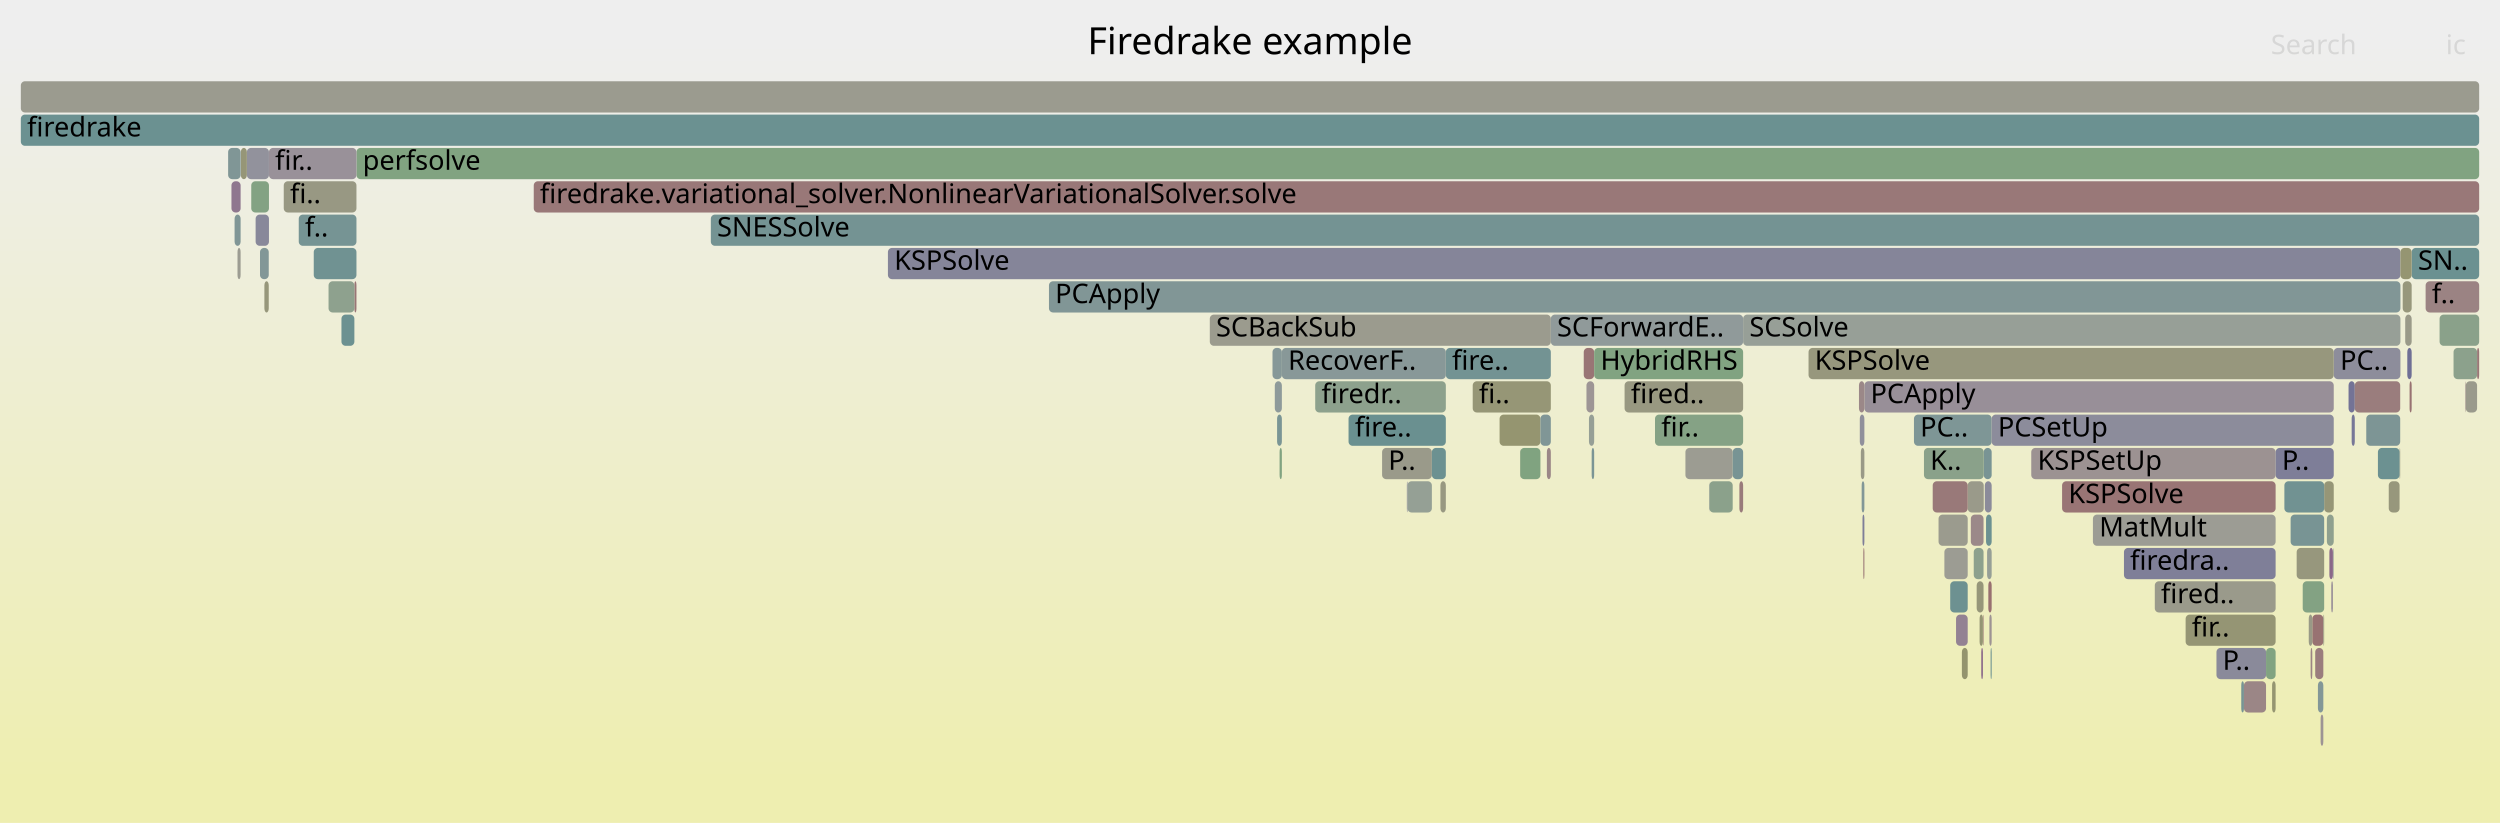
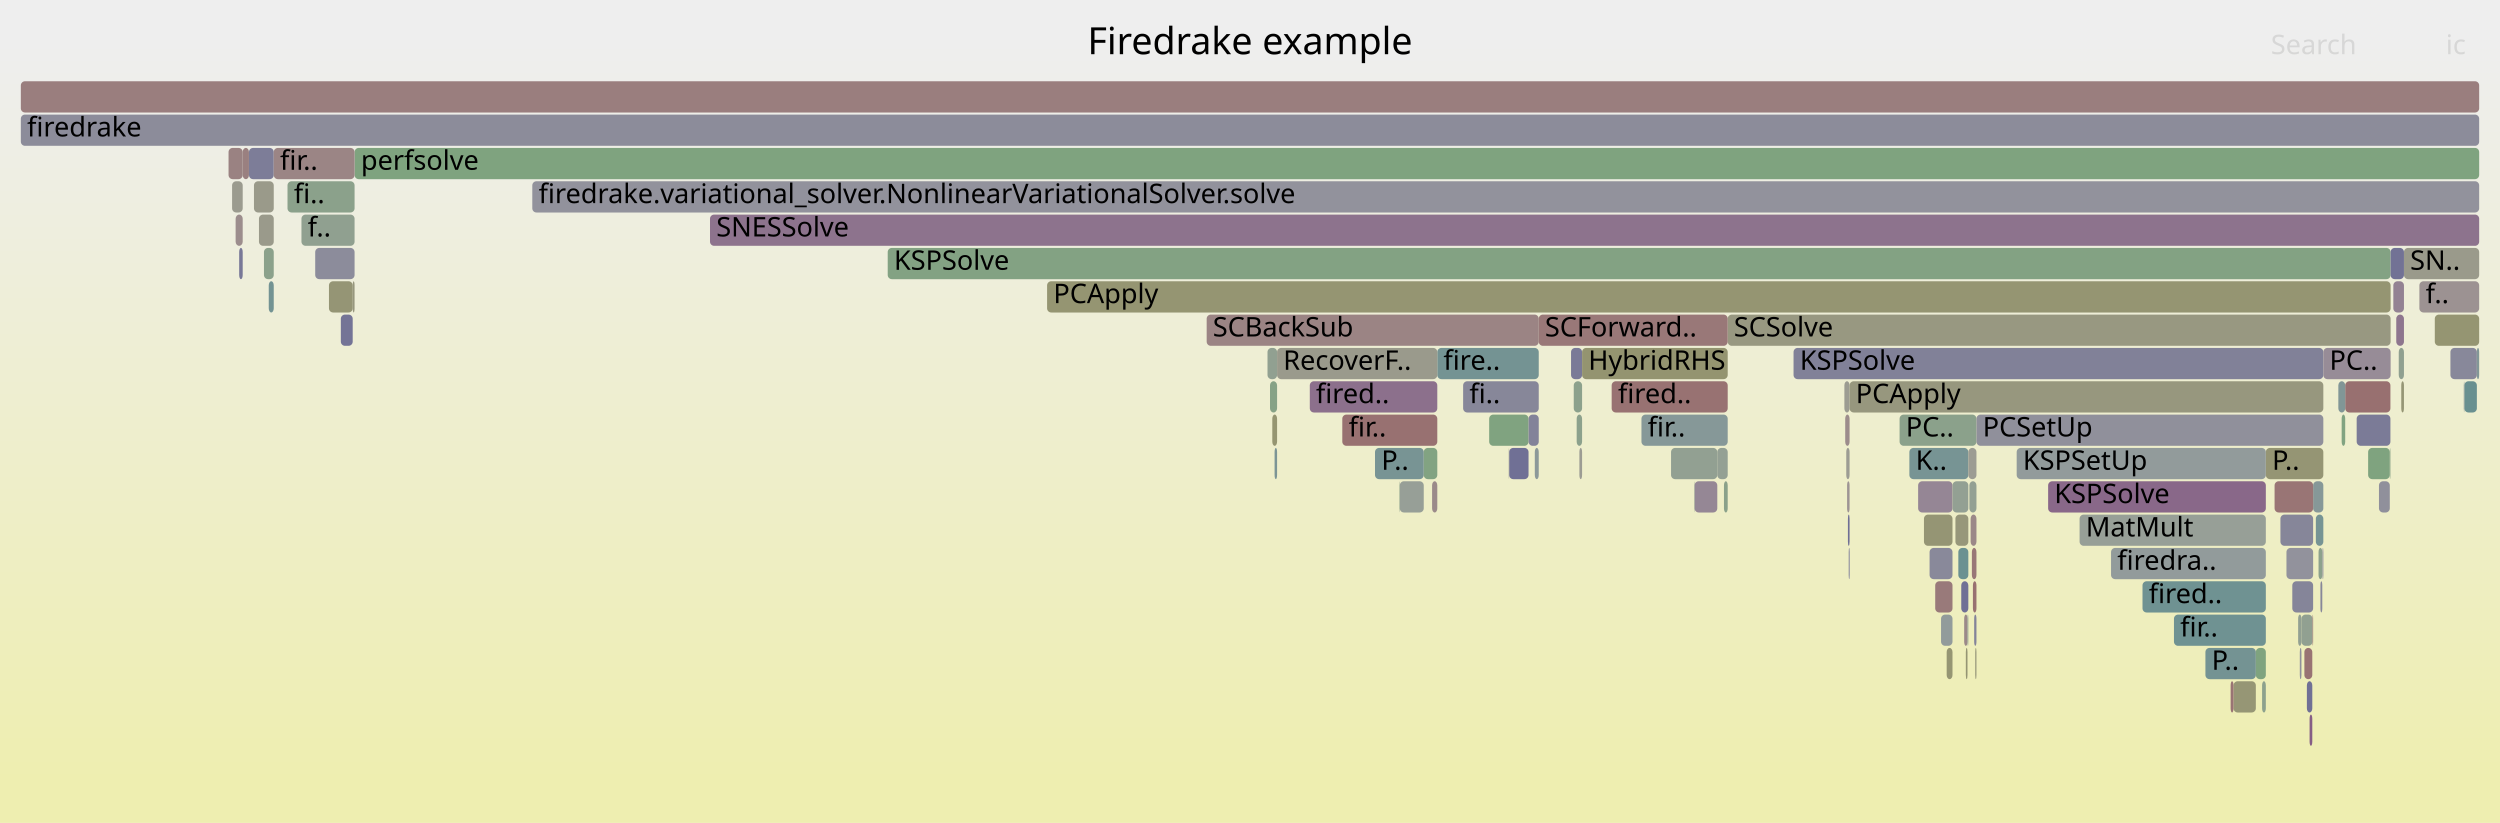
<svg xmlns="http://www.w3.org/2000/svg" version="1.1" width="1200" height="395" viewBox="0 0 1200 395">
  <defs>
    <linearGradient id="background" y1="0" y2="1" x1="0" x2="0">
      <stop stop-color="#eeeeee" offset="5%" />
      <stop stop-color="#eeeeb0" offset="95%" />
    </linearGradient>
  </defs>
  <style type="text/css">
	text { font-family:Verdana; font-size:13px; fill:rgb(0,0,0); }
	#search, #ignorecase { opacity:0.1; cursor:pointer; }
	#search:hover, #search.show, #ignorecase:hover, #ignorecase.show { opacity:1; }
	#subtitle { text-anchor:middle; font-color:rgb(160,160,160); }
	#title { text-anchor:middle; font-size:18px}
	#unzoom { cursor:pointer; }
	#frames &gt; *:hover { stroke:black; stroke-width:0.5; cursor:pointer; }
	.hide { display:none; }
	.parent { opacity:0.5; }
</style>
  <rect x="0.0" y="0" width="1200.0" height="395.0" fill="url(#background)" />
  <text id="title" x="600.00" y="26">Firedrake example</text>
  <text id="details" x="10.00" y="377"> </text>
  <text id="unzoom" x="10.00" y="26" class="hide">Reset Zoom</text>
  <text id="search" x="1090.00" y="26">Search</text>
  <text id="ignorecase" x="1174.00" y="26">ic</text>
  <text id="matched" x="1090.00" y="377"> </text>
  <g id="frames">
    <g>
-       <rect x="1105.3" y="279" width="10.3" height="15.0" fill="rgb(130.726,162.44,130.726)" rx="2" ry="2" />
-       <text x="1108.29" y="289.5" />
-     </g>
-     <g>
-       <rect x="1183.5" y="183" width="0.1" height="15.0" fill="rgb(155.58,139.447,139.447)" rx="2" ry="2" />
-       <text x="1186.46" y="193.5" />
-     </g>
-     <g>
-       <rect x="1120.2" y="167" width="32.0" height="15.0" fill="rgb(140.905,140.905,154.691)" rx="2" ry="2" />
-       <text x="1123.25" y="177.5">PC..</text>
-     </g>
-     <g>
-       <rect x="171.1" y="71" width="1018.9" height="15.0" fill="rgb(129.401,162.656,129.401)" rx="2" ry="2" />
-       <text x="174.11" y="81.5">perfsolve</text>
-     </g>
-     <g>
-       <rect x="1183.6" y="183" width="5.4" height="15.0" fill="rgb(154.335,154.335,140.239)" rx="2" ry="2" />
-       <text x="1186.59" y="193.5" />
-     </g>
-     <g>
-       <rect x="122.7" y="103" width="6.4" height="15.0" fill="rgb(136.089,136.089,153.759)" rx="2" ry="2" />
-       <text x="125.72" y="113.5" />
-     </g>
-     <g>
-       <rect x="118.5" y="71" width="10.6" height="15.0" fill="rgb(145.806,145.806,155.64)" rx="2" ry="2" />
-       <text x="121.47" y="81.5" />
-     </g>
-     <g>
-       <rect x="975.0" y="215" width="117.3" height="15.0" fill="rgb(156.4,145.732,145.732)" rx="2" ry="2" />
-       <text x="978.03" y="225.5">KSPSetUp</text>
-     </g>
-     <g>
-       <rect x="1109.9" y="295" width="5.3" height="15.0" fill="rgb(152.288,114.205,114.205)" rx="2" ry="2" />
-       <text x="1112.93" y="305.5" />
-     </g>
-     <g>
-       <rect x="1189.0" y="167" width="1.0" height="15.0" fill="rgb(152.953,119.306,119.306)" rx="2" ry="2" />
-       <text x="1191.99" y="177.5" />
-     </g>
-     <g>
-       <rect x="946.0" y="247" width="6.1" height="15.0" fill="rgb(155.218,136.671,136.671)" rx="2" ry="2" />
-       <text x="948.98" y="257.5" />
-     </g>
-     <g>
-       <rect x="1153.3" y="135" width="4.3" height="15.0" fill="rgb(150.895,150.895,123.568)" rx="2" ry="2" />
-       <text x="1156.29" y="145.5" />
-     </g>
-     <g>
-       <rect x="1111.3" y="311" width="3.9" height="15.0" fill="rgb(153.759,125.488,125.488)" rx="2" ry="2" />
-       <text x="1114.29" y="321.5" />
-     </g>
-     <g>
-       <rect x="729.6" y="215" width="0.1" height="15.0" fill="rgb(152.114,112.875,112.875)" rx="2" ry="2" />
-       <text x="732.57" y="225.5" />
-     </g>
-     <g>
-       <rect x="1154.5" y="151" width="3.1" height="15.0" fill="rgb(153.73,153.73,137.306)" rx="2" ry="2" />
-       <text x="1157.47" y="161.5" />
-     </g>
-     <g>
-       <rect x="761.5" y="183" width="3.7" height="15.0" fill="rgb(156.773,148.592,148.592)" rx="2" ry="2" />
-       <text x="764.49" y="193.5" />
-     </g>
-     <g>
-       <rect x="955.5" y="311" width="0.5" height="15.0" fill="rgb(105.338,144.347,144.347)" rx="2" ry="2" />
-       <text x="958.46" y="321.5" />
-     </g>
-     <g>
-       <rect x="742.5" y="215" width="1.9" height="15.0" fill="rgb(154.985,134.881,134.881)" rx="2" ry="2" />
-       <text x="745.46" y="225.5" />
-     </g>
-     <g>
-       <rect x="675.3" y="231" width="0.3" height="15.0" fill="rgb(118.447,118.447,150.345)" rx="2" ry="2" />
-       <text x="678.34" y="241.5" />
-     </g>
-     <g>
-       <rect x="933.3" y="263" width="11.2" height="15.0" fill="rgb(155.801,155.801,147.342)" rx="2" ry="2" />
-       <text x="936.33" y="273.5" />
-     </g>
-     <g>
-       <rect x="893.6" y="231" width="1.3" height="15.0" fill="rgb(130.303,150.819,150.819)" rx="2" ry="2" />
-       <text x="896.59" y="241.5" />
-     </g>
-     <g>
-       <rect x="1119.0" y="279" width="0.8" height="15.0" fill="rgb(151.588,141.57,151.588)" rx="2" ry="2" />
-       <text x="1121.98" y="289.5" />
-     </g>
-     <g>
-       <rect x="706.9" y="183" width="37.5" height="15.0" fill="rgb(149.831,149.831,118.414)" rx="2" ry="2" />
-       <text x="709.88" y="193.5">fi..</text>
-     </g>
-     <g>
-       <rect x="1109.1" y="311" width="0.8" height="15.0" fill="rgb(154.667,132.444,132.444)" rx="2" ry="2" />
-       <text x="1112.06" y="321.5" />
-     </g>
-     <g>
-       <rect x="1063.9" y="311" width="23.8" height="15.0" fill="rgb(137.818,137.818,154.094)" rx="2" ry="2" />
-       <text x="1066.87" y="321.5">P..</text>
-     </g>
-     <g>
-       <rect x="126.9" y="135" width="2.1" height="15.0" fill="rgb(150.72,150.72,122.722)" rx="2" ry="2" />
-       <text x="129.94" y="145.5" />
-     </g>
-     <g>
-       <rect x="719.8" y="199" width="19.6" height="15.0" fill="rgb(148.545,148.545,112.182)" rx="2" ry="2" />
-       <text x="722.77" y="209.5" />
-     </g>
-     <g>
-       <rect x="1049.1" y="295" width="43.2" height="15.0" fill="rgb(149.429,149.429,116.464)" rx="2" ry="2" />
-       <text x="1052.06" y="305.5">fir..</text>
-     </g>
-     <g>
-       <rect x="1119.9" y="263" width="0.3" height="15.0" fill="rgb(144.421,154.479,154.479)" rx="2" ry="2" />
-       <text x="1122.90" y="273.5" />
-     </g>
-     <g>
-       <rect x="129.1" y="71" width="42.0" height="15.0" fill="rgb(152.772,144.604,152.772)" rx="2" ry="2" />
-       <text x="132.05" y="81.5">fir..</text>
-     </g>
-     <g>
-       <rect x="892.7" y="199" width="2.2" height="15.0" fill="rgb(144.18,144.18,155.325)" rx="2" ry="2" />
-       <text x="895.74" y="209.5" />
-     </g>
-     <g>
-       <rect x="1128.8" y="199" width="1.5" height="15.0" fill="rgb(119.25,119.25,150.5)" rx="2" ry="2" />
-       <text x="1131.80" y="209.5" />
-     </g>
-     <g>
-       <rect x="675.6" y="231" width="11.7" height="15.0" fill="rgb(148.773,159.502,148.773)" rx="2" ry="2" />
-       <text x="678.56" y="241.5" />
-     </g>
-     <g>
-       <rect x="1116.9" y="247" width="3.3" height="15.0" fill="rgb(143.292,160.394,143.292)" rx="2" ry="2" />
-       <text x="1119.86" y="257.5" />
-     </g>
-     <g>
-       <rect x="112.6" y="103" width="2.9" height="15.0" fill="rgb(128.337,150.31,150.31)" rx="2" ry="2" />
-       <text x="115.57" y="113.5" />
-     </g>
-     <g>
-       <rect x="1157.6" y="119" width="32.4" height="15.0" fill="rgb(107.009,144.78,144.78)" rx="2" ry="2" />
-       <text x="1160.62" y="129.5">SN..</text>
-     </g>
-     <g>
-       <rect x="1177.7" y="167" width="11.3" height="15.0" fill="rgb(140.177,160.901,140.177)" rx="2" ry="2" />
-       <text x="1180.66" y="177.5" />
-     </g>
-     <g>
-       <rect x="764.0" y="215" width="1.2" height="15.0" fill="rgb(122.606,148.824,148.824)" rx="2" ry="2" />
-       <text x="767.00" y="225.5" />
-     </g>
-     <g>
-       <rect x="694.0" y="167" width="50.4" height="15.0" fill="rgb(114.628,146.755,146.755)" rx="2" ry="2" />
-       <text x="696.99" y="177.5">fire..</text>
-     </g>
-     <g>
-       <rect x="610.8" y="167" width="4.5" height="15.0" fill="rgb(134.332,151.864,151.864)" rx="2" ry="2" />
-       <text x="613.77" y="177.5" />
-     </g>
-     <g>
-       <rect x="936.1" y="279" width="8.4" height="15.0" fill="rgb(109.365,145.391,145.391)" rx="2" ry="2" />
-       <text x="939.13" y="289.5" />
-     </g>
-     <g>
-       <rect x="938.9" y="295" width="5.6" height="15.0" fill="rgb(147.251,130.454,147.251)" rx="2" ry="2" />
-       <text x="941.93" y="305.5" />
-     </g>
-     <g>
-       <rect x="647.3" y="199" width="46.7" height="15.0" fill="rgb(105.573,144.408,144.408)" rx="2" ry="2" />
-       <text x="650.35" y="209.5">fire..</text>
-     </g>
-     <g>
-       <rect x="760.2" y="167" width="5.0" height="15.0" fill="rgb(152.717,117.495,117.495)" rx="2" ry="2" />
-       <text x="763.23" y="177.5" />
-     </g>
-     <g>
-       <rect x="1164.3" y="135" width="25.7" height="15.0" fill="rgb(154.526,131.366,131.366)" rx="2" ry="2" />
-       <text x="1167.30" y="145.5">f..</text>
-     </g>
-     <g>
-       <rect x="944.5" y="231" width="7.7" height="15.0" fill="rgb(153.857,153.857,137.922)" rx="2" ry="2" />
-       <text x="947.52" y="241.5" />
-     </g>
-     <g>
-       <rect x="953.3" y="247" width="2.7" height="15.0" fill="rgb(108.226,145.096,145.096)" rx="2" ry="2" />
-       <text x="956.26" y="257.5" />
-     </g>
-     <g>
-       <rect x="952.2" y="215" width="3.8" height="15.0" fill="rgb(121.127,148.44,148.44)" rx="2" ry="2" />
-       <text x="955.16" y="225.5" />
-     </g>
-     <g>
-       <rect x="1113.9" y="343" width="1.3" height="15.0" fill="rgb(156.733,148.285,148.285)" rx="2" ry="2" />
-       <text x="1116.87" y="353.5" />
-     </g>
-     <g>
-       <rect x="894.0" y="247" width="0.9" height="15.0" fill="rgb(125.904,125.904,151.788)" rx="2" ry="2" />
-       <text x="897.02" y="257.5" />
-     </g>
-     <g>
-       <rect x="729.7" y="215" width="9.7" height="15.0" fill="rgb(128.442,162.812,128.442)" rx="2" ry="2" />
-       <text x="732.72" y="225.5" />
-     </g>
-     <g>
-       <rect x="1087.7" y="311" width="4.6" height="15.0" fill="rgb(129.105,162.704,129.105)" rx="2" ry="2" />
-       <text x="1090.69" y="321.5" />
-     </g>
-     <g>
-       <rect x="1183.3" y="183" width="0.2" height="15.0" fill="rgb(154.94,134.544,134.544)" rx="2" ry="2" />
-       <text x="1186.32" y="193.5" />
-     </g>
-     <g>
-       <rect x="1127.3" y="183" width="3.0" height="15.0" fill="rgb(114.929,114.929,149.664)" rx="2" ry="2" />
-       <text x="1130.34" y="193.5" />
-     </g>
-     <g>
-       <rect x="426.2" y="119" width="726.0" height="15.0" fill="rgb(133.339,133.339,153.227)" rx="2" ry="2" />
-       <text x="429.23" y="129.5">KSPSolve</text>
-     </g>
-     <g>
-       <rect x="834.9" y="231" width="1.8" height="15.0" fill="rgb(153.477,123.321,123.321)" rx="2" ry="2" />
-       <text x="837.93" y="241.5" />
-     </g>
-     <g>
-       <rect x="923.5" y="215" width="28.7" height="15.0" fill="rgb(137.683,161.307,137.683)" rx="2" ry="2" />
-       <text x="926.48" y="225.5">K..</text>
-     </g>
-     <g>
-       <rect x="1102.4" y="263" width="13.2" height="15.0" fill="rgb(151.095,151.095,124.537)" rx="2" ry="2" />
-       <text x="1105.39" y="273.5" />
-     </g>
-     <g>
-       <rect x="765.2" y="167" width="71.5" height="15.0" fill="rgb(128.899,162.737,128.899)" rx="2" ry="2" />
-       <text x="768.25" y="177.5">HybridRHS</text>
-     </g>
-     <g>
-       <rect x="613.0" y="199" width="2.3" height="15.0" fill="rgb(121.536,148.546,148.546)" rx="2" ry="2" />
-       <text x="616.04" y="209.5" />
-     </g>
-     <g>
-       <rect x="951.8" y="295" width="0.3" height="15.0" fill="rgb(152.553,116.242,116.242)" rx="2" ry="2" />
-       <text x="954.76" y="305.5" />
-     </g>
-     <g>
-       <rect x="893.2" y="215" width="1.7" height="15.0" fill="rgb(153.216,153.216,134.817)" rx="2" ry="2" />
-       <text x="896.17" y="225.5" />
-     </g>
-     <g>
-       <rect x="809.0" y="215" width="22.7" height="15.0" fill="rgb(155.568,155.568,146.213)" rx="2" ry="2" />
-       <text x="811.99" y="225.5" />
-     </g>
-     <g>
-       <rect x="918.7" y="199" width="37.3" height="15.0" fill="rgb(126.258,149.77,149.77)" rx="2" ry="2" />
-       <text x="921.68" y="209.5">PC..</text>
-     </g>
-     <g>
-       <rect x="953.8" y="263" width="2.2" height="15.0" fill="rgb(150.325,159.249,150.325)" rx="2" ry="2" />
-       <text x="956.81" y="273.5" />
-     </g>
-     <g>
-       <rect x="989.8" y="231" width="102.5" height="15.0" fill="rgb(152.703,117.389,117.389)" rx="2" ry="2" />
-       <text x="992.84" y="241.5">KSPSolve</text>
-     </g>
-     <g>
-       <rect x="1090.6" y="327" width="1.7" height="15.0" fill="rgb(148.675,148.675,112.809)" rx="2" ry="2" />
-       <text x="1093.58" y="337.5" />
-     </g>
-     <g>
-       <rect x="1075.8" y="327" width="1.3" height="15.0" fill="rgb(118.807,147.839,147.839)" rx="2" ry="2" />
-       <text x="1078.78" y="337.5" />
-     </g>
-     <g>
-       <rect x="947.4" y="263" width="4.7" height="15.0" fill="rgb(140.635,160.827,140.635)" rx="2" ry="2" />
-       <text x="950.38" y="273.5" />
-     </g>
-     <g>
-       <rect x="950.2" y="295" width="1.6" height="15.0" fill="rgb(149.29,149.29,115.79)" rx="2" ry="2" />
-       <text x="953.17" y="305.5" />
-     </g>
-     <g>
-       <rect x="1108.2" y="295" width="1.7" height="15.0" fill="rgb(153.109,153.109,134.298)" rx="2" ry="2" />
-       <text x="1111.19" y="305.5" />
-     </g>
-     <g>
-       <rect x="952.7" y="231" width="3.3" height="15.0" fill="rgb(139.327,139.327,154.386)" rx="2" ry="2" />
-       <text x="955.71" y="241.5" />
-     </g>
-     <g>
-       <rect x="631.3" y="183" width="62.7" height="15.0" fill="rgb(140.817,160.797,140.817)" rx="2" ry="2" />
-       <text x="634.32" y="193.5">firedr..</text>
-     </g>
-     <g>
-       <rect x="663.4" y="215" width="23.9" height="15.0" fill="rgb(153.859,153.859,137.933)" rx="2" ry="2" />
-       <text x="666.38" y="225.5">P..</text>
-     </g>
-     <g>
-       <rect x="956.0" y="199" width="164.2" height="15.0" fill="rgb(140.169,140.169,154.549)" rx="2" ry="2" />
-       <text x="959.00" y="209.5">PCSetUp</text>
-     </g>
-     <g>
-       <rect x="111.1" y="87" width="4.4" height="15.0" fill="rgb(142.845,119.165,142.845)" rx="2" ry="2" />
-       <text x="114.05" y="97.5" />
-     </g>
-     <g>
-       <rect x="170.1" y="135" width="1.0" height="15.0" fill="rgb(152.671,117.147,117.147)" rx="2" ry="2" />
-       <text x="173.15" y="145.5" />
-     </g>
-     <g>
-       <rect x="1115.2" y="295" width="0.4" height="15.0" fill="rgb(152.93,152.93,133.428)" rx="2" ry="2" />
-       <text x="1118.23" y="305.5" />
-     </g>
-     <g>
-       <rect x="10.0" y="55" width="1180.0" height="15.0" fill="rgb(106.838,144.736,144.736)" rx="2" ry="2" />
+       <rect x="942.8" y="295" width="1.6" height="15.0" fill="rgb(155.268,137.053,137.053)" rx="2" ry="2" />
+       <text x="945.81" y="305.5" />
+     </g>
+     <g>
+       <rect x="916.5" y="215" width="28.3" height="15.0" fill="rgb(118.847,147.849,147.849)" rx="2" ry="2" />
+       <text x="919.52" y="225.5">K..</text>
+     </g>
+     <g>
+       <rect x="119.5" y="71" width="11.9" height="15.0" fill="rgb(125.072,125.072,151.627)" rx="2" ry="2" />
+       <text x="122.47" y="81.5" />
+     </g>
+     <g>
+       <rect x="1182.6" y="183" width="0.1" height="15.0" fill="rgb(143.541,154.251,154.251)" rx="2" ry="2" />
+       <text x="1185.56" y="193.5" />
+     </g>
+     <g>
+       <rect x="1082.8" y="311" width="4.8" height="15.0" fill="rgb(126.55,163.12,126.55)" rx="2" ry="2" />
+       <text x="1085.80" y="321.5" />
+     </g>
+     <g>
+       <rect x="1148.8" y="135" width="5.1" height="15.0" fill="rgb(147.208,130.346,147.208)" rx="2" ry="2" />
+       <text x="1151.78" y="145.5" />
+     </g>
+     <g>
+       <rect x="813.4" y="231" width="10.9" height="15.0" fill="rgb(149.19,135.424,149.19)" rx="2" ry="2" />
+       <text x="816.38" y="241.5" />
+     </g>
+     <g>
+       <rect x="885.7" y="199" width="2.1" height="15.0" fill="rgb(155.606,139.645,139.645)" rx="2" ry="2" />
+       <text x="888.75" y="209.5" />
+     </g>
+     <g>
+       <rect x="113.1" y="103" width="3.4" height="15.0" fill="rgb(155.75,140.753,140.753)" rx="2" ry="2" />
+       <text x="116.11" y="113.5" />
+     </g>
+     <g>
+       <rect x="1147.1" y="215" width="0.3" height="15.0" fill="rgb(135.805,161.613,135.805)" rx="2" ry="2" />
+       <text x="1150.06" y="225.5" />
+     </g>
+     <g>
+       <rect x="1111.6" y="247" width="3.6" height="15.0" fill="rgb(117.776,147.572,147.572)" rx="2" ry="2" />
+       <text x="1114.63" y="257.5" />
+     </g>
+     <g>
+       <rect x="683.4" y="215" width="6.5" height="15.0" fill="rgb(129.749,162.599,129.749)" rx="2" ry="2" />
+       <text x="686.35" y="225.5" />
+     </g>
+     <g>
+       <rect x="887.4" y="263" width="0.4" height="15.0" fill="rgb(110.212,110.212,148.751)" rx="2" ry="2" />
+       <text x="890.36" y="273.5" />
+     </g>
+     <g>
+       <rect x="885.3" y="183" width="2.5" height="15.0" fill="rgb(155.567,155.567,146.207)" rx="2" ry="2" />
+       <text x="888.35" y="193.5" />
+     </g>
+     <g>
+       <rect x="610.7" y="199" width="2.3" height="15.0" fill="rgb(148.77,148.77,113.271)" rx="2" ry="2" />
+       <text x="613.71" y="209.5" />
+     </g>
+     <g>
+       <rect x="609.6" y="183" width="3.4" height="15.0" fill="rgb(133.751,161.947,133.751)" rx="2" ry="2" />
+       <text x="612.58" y="193.5" />
+     </g>
+     <g>
+       <rect x="787.9" y="199" width="41.4" height="15.0" fill="rgb(134.366,151.873,151.873)" rx="2" ry="2" />
+       <text x="790.87" y="209.5">fir..</text>
+     </g>
+     <g>
+       <rect x="671.9" y="231" width="11.5" height="15.0" fill="rgb(150.654,159.196,150.654)" rx="2" ry="2" />
+       <text x="674.93" y="241.5" />
+     </g>
+     <g>
+       <rect x="144.7" y="103" width="25.5" height="15.0" fill="rgb(144.412,160.212,144.412)" rx="2" ry="2" />
+       <text x="147.67" y="113.5">f..</text>
+     </g>
+     <g>
+       <rect x="940.0" y="263" width="4.8" height="15.0" fill="rgb(106.657,144.689,144.689)" rx="2" ry="2" />
+       <text x="943.02" y="273.5" />
+     </g>
+     <g>
+       <rect x="1013.3" y="263" width="74.3" height="15.0" fill="rgb(146.166,154.932,154.932)" rx="2" ry="2" />
+       <text x="1016.30" y="273.5">firedra..</text>
+     </g>
+     <g>
+       <rect x="802.1" y="215" width="22.2" height="15.0" fill="rgb(146.172,159.925,146.172)" rx="2" ry="2" />
+       <text x="805.10" y="225.5" />
+     </g>
+     <g>
+       <rect x="1104.7" y="295" width="5.3" height="15.0" fill="rgb(144.959,160.123,144.959)" rx="2" ry="2" />
+       <text x="1107.70" y="305.5" />
+     </g>
+     <g>
+       <rect x="714.8" y="199" width="18.9" height="15.0" fill="rgb(128.48,162.806,128.48)" rx="2" ry="2" />
+       <text x="717.78" y="209.5" />
+     </g>
+     <g>
+       <rect x="671.7" y="231" width="0.2" height="15.0" fill="rgb(138.566,161.164,138.566)" rx="2" ry="2" />
+       <text x="674.70" y="241.5" />
+     </g>
+     <g>
+       <rect x="911.8" y="199" width="36.9" height="15.0" fill="rgb(139.354,161.035,139.354)" rx="2" ry="2" />
+       <text x="914.78" y="209.5">PC..</text>
+     </g>
+     <g>
+       <rect x="1110.3" y="231" width="4.9" height="15.0" fill="rgb(134.241,151.84,151.84)" rx="2" ry="2" />
+       <text x="1113.32" y="241.5" />
+     </g>
+     <g>
+       <rect x="887.0" y="247" width="0.8" height="15.0" fill="rgb(111.223,111.223,148.946)" rx="2" ry="2" />
+       <text x="889.96" y="257.5" />
+     </g>
+     <g>
+       <rect x="829.3" y="151" width="318.2" height="15.0" fill="rgb(152.079,152.079,129.304)" rx="2" ry="2" />
+       <text x="832.25" y="161.5">SCSolve</text>
+     </g>
+     <g>
+       <rect x="1043.5" y="295" width="44.1" height="15.0" fill="rgb(110.767,145.754,145.754)" rx="2" ry="2" />
+       <text x="1046.50" y="305.5">fir..</text>
+     </g>
+     <g>
+       <rect x="733.7" y="199" width="4.9" height="15.0" fill="rgb(131.378,131.378,152.847)" rx="2" ry="2" />
+       <text x="736.70" y="209.5" />
+     </g>
+     <g>
+       <rect x="1097.5" y="263" width="12.8" height="15.0" fill="rgb(145.705,145.705,155.62)" rx="2" ry="2" />
+       <text x="1100.45" y="273.5" />
+     </g>
+     <g>
+       <rect x="169.3" y="135" width="0.9" height="15.0" fill="rgb(151.35,151.35,125.772)" rx="2" ry="2" />
+       <text x="172.31" y="145.5" />
+     </g>
+     <g>
+       <rect x="754.1" y="167" width="5.3" height="15.0" fill="rgb(122.07,122.07,151.046)" rx="2" ry="2" />
+       <text x="757.12" y="177.5" />
+     </g>
+     <g>
+       <rect x="1094.6" y="247" width="15.7" height="15.0" fill="rgb(134.064,134.064,153.367)" rx="2" ry="2" />
+       <text x="1097.62" y="257.5" />
+     </g>
+     <g>
+       <rect x="1151.4" y="167" width="2.5" height="15.0" fill="rgb(143.546,160.353,143.546)" rx="2" ry="2" />
+       <text x="1154.42" y="177.5" />
+     </g>
+     <g>
+       <rect x="983.1" y="231" width="104.5" height="15.0" fill="rgb(137.017,104.231,137.017)" rx="2" ry="2" />
+       <text x="986.08" y="241.5">KSPSolve</text>
+     </g>
+     <g>
+       <rect x="502.6" y="135" width="644.9" height="15.0" fill="rgb(148.994,148.994,114.355)" rx="2" ry="2" />
+       <text x="505.63" y="145.5">PCApply</text>
+     </g>
+     <g>
+       <rect x="1161.3" y="135" width="28.7" height="15.0" fill="rgb(156.433,145.983,145.983)" rx="2" ry="2" />
+       <text x="1164.31" y="145.5">f..</text>
+     </g>
+     <g>
+       <rect x="948.1" y="311" width="0.6" height="15.0" fill="rgb(150.291,150.291,120.643)" rx="2" ry="2" />
+       <text x="951.14" y="321.5" />
+     </g>
+     <g>
+       <rect x="948.7" y="199" width="166.5" height="15.0" fill="rgb(144.092,144.092,155.308)" rx="2" ry="2" />
+       <text x="951.70" y="209.5">PCSetUp</text>
+     </g>
+     <g>
+       <rect x="1112.9" y="263" width="1.8" height="15.0" fill="rgb(141.403,160.702,141.403)" rx="2" ry="2" />
+       <text x="1115.94" y="273.5" />
+     </g>
+     <g>
+       <rect x="755.4" y="183" width="4.0" height="15.0" fill="rgb(139.915,160.944,139.915)" rx="2" ry="2" />
+       <text x="758.44" y="193.5" />
+     </g>
+     <g>
+       <rect x="689.9" y="167" width="48.7" height="15.0" fill="rgb(116.438,147.225,147.225)" rx="2" ry="2" />
+       <text x="692.85" y="177.5">fire..</text>
+     </g>
+     <g>
+       <rect x="10.0" y="39" width="1180.0" height="15.0" fill="rgb(153.822,125.972,125.972)" rx="2" ry="2" />
+       <text x="13.00" y="49.5" />
+     </g>
+     <g>
+       <rect x="1176.2" y="167" width="12.7" height="15.0" fill="rgb(135.906,135.906,153.724)" rx="2" ry="2" />
+       <text x="1179.19" y="177.5" />
+     </g>
+     <g>
+       <rect x="114.8" y="119" width="1.7" height="15.0" fill="rgb(120.375,120.375,150.718)" rx="2" ry="2" />
+       <text x="117.78" y="129.5" />
+     </g>
+     <g>
+       <rect x="1028.4" y="279" width="59.2" height="15.0" fill="rgb(110.757,145.752,145.752)" rx="2" ry="2" />
+       <text x="1031.40" y="289.5">fired..</text>
+     </g>
+     <g>
+       <rect x="938.6" y="247" width="6.2" height="15.0" fill="rgb(150.67,150.67,122.48)" rx="2" ry="2" />
+       <text x="941.63" y="257.5" />
+     </g>
+     <g>
+       <rect x="611.8" y="215" width="1.2" height="15.0" fill="rgb(124.494,149.313,149.313)" rx="2" ry="2" />
+       <text x="614.83" y="225.5" />
+     </g>
+     <g>
+       <rect x="10.0" y="55" width="1180.0" height="15.0" fill="rgb(139.553,139.553,154.43)" rx="2" ry="2" />
      <text x="13.00" y="65.5">firedrake</text>
    </g>
    <g>
-       <rect x="868.1" y="167" width="252.1" height="15.0" fill="rgb(151.127,151.127,124.692)" rx="2" ry="2" />
-       <text x="871.07" y="177.5">KSPSolve</text>
-     </g>
-     <g>
-       <rect x="124.8" y="119" width="4.2" height="15.0" fill="rgb(129.723,150.669,150.669)" rx="2" ry="2" />
-       <text x="127.85" y="129.5" />
-     </g>
-     <g>
-       <rect x="894.4" y="263" width="0.5" height="15.0" fill="rgb(152.392,115.002,115.002)" rx="2" ry="2" />
-       <text x="897.44" y="273.5" />
-     </g>
-     <g>
-       <rect x="1171.0" y="151" width="19.0" height="15.0" fill="rgb(137.514,161.335,137.514)" rx="2" ry="2" />
-       <text x="1173.98" y="161.5" />
-     </g>
-     <g>
-       <rect x="894.9" y="183" width="225.3" height="15.0" fill="rgb(152.308,143.415,152.308)" rx="2" ry="2" />
-       <text x="897.86" y="193.5">PCApply</text>
-     </g>
-     <g>
-       <rect x="503.5" y="135" width="648.7" height="15.0" fill="rgb(128.527,150.359,150.359)" rx="2" ry="2" />
-       <text x="506.47" y="145.5">PCApply</text>
-     </g>
-     <g>
-       <rect x="1099.5" y="247" width="16.1" height="15.0" fill="rgb(119.534,148.027,148.027)" rx="2" ry="2" />
-       <text x="1102.46" y="257.5" />
-     </g>
-     <g>
-       <rect x="1130.3" y="183" width="21.8" height="15.0" fill="rgb(153.697,125.014,125.014)" rx="2" ry="2" />
-       <text x="1133.27" y="193.5" />
-     </g>
-     <g>
-       <rect x="794.4" y="199" width="42.3" height="15.0" fill="rgb(133.139,162.047,133.139)" rx="2" ry="2" />
-       <text x="797.41" y="209.5">fir..</text>
-     </g>
-     <g>
-       <rect x="954.4" y="279" width="1.6" height="15.0" fill="rgb(152.022,112.17,112.17)" rx="2" ry="2" />
-       <text x="957.36" y="289.5" />
-     </g>
-     <g>
-       <rect x="948.8" y="279" width="3.3" height="15.0" fill="rgb(150.417,150.417,121.251)" rx="2" ry="2" />
-       <text x="951.77" y="289.5" />
-     </g>
-     <g>
-       <rect x="150.6" y="119" width="20.5" height="15.0" fill="rgb(111.593,145.969,145.969)" rx="2" ry="2" />
-       <text x="153.55" y="129.5" />
-     </g>
-     <g>
-       <rect x="163.9" y="151" width="6.2" height="15.0" fill="rgb(108.138,145.073,145.073)" rx="2" ry="2" />
-       <text x="166.93" y="161.5" />
-     </g>
-     <g>
-       <rect x="611.9" y="183" width="3.4" height="15.0" fill="rgb(141.992,153.85,153.85)" rx="2" ry="2" />
-       <text x="614.90" y="193.5" />
-     </g>
-     <g>
-       <rect x="1019.5" y="263" width="72.8" height="15.0" fill="rgb(127.466,127.466,152.09)" rx="2" ry="2" />
-       <text x="1022.46" y="273.5">firedra..</text>
-     </g>
-     <g>
-       <rect x="1118.1" y="263" width="1.7" height="15.0" fill="rgb(136.84,103.777,136.84)" rx="2" ry="2" />
-       <text x="1121.13" y="273.5" />
-     </g>
-     <g>
-       <rect x="762.7" y="199" width="2.5" height="15.0" fill="rgb(149.916,159.316,149.916)" rx="2" ry="2" />
-       <text x="765.75" y="209.5" />
-     </g>
-     <g>
-       <rect x="580.7" y="151" width="163.7" height="15.0" fill="rgb(154.698,154.698,141.999)" rx="2" ry="2" />
-       <text x="583.71" y="161.5">SCBackSub</text>
-     </g>
-     <g>
-       <rect x="1115.6" y="231" width="4.6" height="15.0" fill="rgb(149.883,149.883,118.662)" rx="2" ry="2" />
-       <text x="1118.58" y="241.5" />
-     </g>
-     <g>
-       <rect x="779.8" y="183" width="56.9" height="15.0" fill="rgb(152.049,152.049,129.158)" rx="2" ry="2" />
-       <text x="782.83" y="193.5">fired..</text>
-     </g>
-     <g>
-       <rect x="927.7" y="231" width="16.8" height="15.0" fill="rgb(153.223,121.375,121.375)" rx="2" ry="2" />
-       <text x="930.72" y="241.5" />
-     </g>
-     <g>
-       <rect x="691.4" y="231" width="2.6" height="15.0" fill="rgb(152.072,152.072,129.271)" rx="2" ry="2" />
-       <text x="694.37" y="241.5" />
-     </g>
-     <g>
-       <rect x="831.7" y="215" width="5.0" height="15.0" fill="rgb(119.624,148.051,148.051)" rx="2" ry="2" />
-       <text x="834.72" y="225.5" />
-     </g>
-     <g>
-       <rect x="739.4" y="199" width="5.0" height="15.0" fill="rgb(127.865,150.187,150.187)" rx="2" ry="2" />
-       <text x="742.38" y="209.5" />
-     </g>
-     <g>
-       <rect x="820.5" y="231" width="11.2" height="15.0" fill="rgb(139.066,161.082,139.066)" rx="2" ry="2" />
-       <text x="823.50" y="241.5" />
-     </g>
-     <g>
-       <rect x="951.0" y="311" width="0.8" height="15.0" fill="rgb(136.522,102.961,136.522)" rx="2" ry="2" />
-       <text x="953.96" y="321.5" />
-     </g>
-     <g>
-       <rect x="1155.5" y="167" width="2.1" height="15.0" fill="rgb(111.285,111.285,148.958)" rx="2" ry="2" />
-       <text x="1158.52" y="177.5" />
-     </g>
-     <g>
-       <rect x="1146.6" y="231" width="5.2" height="15.0" fill="rgb(151.052,151.052,124.327)" rx="2" ry="2" />
-       <text x="1149.58" y="241.5" />
-     </g>
-     <g>
-       <rect x="341.2" y="103" width="848.8" height="15.0" fill="rgb(115.654,147.021,147.021)" rx="2" ry="2" />
-       <text x="344.19" y="113.5">SNESSolve</text>
-     </g>
-     <g>
-       <rect x="1092.3" y="215" width="27.9" height="15.0" fill="rgb(125.816,125.816,151.771)" rx="2" ry="2" />
-       <text x="1095.32" y="225.5">P..</text>
-     </g>
-     <g>
-       <rect x="1096.5" y="231" width="19.1" height="15.0" fill="rgb(113.076,146.353,146.353)" rx="2" ry="2" />
-       <text x="1099.54" y="241.5" />
-     </g>
-     <g>
-       <rect x="115.6" y="71" width="2.9" height="15.0" fill="rgb(149.854,149.854,118.522)" rx="2" ry="2" />
-       <text x="118.57" y="81.5" />
-     </g>
-     <g>
-       <rect x="143.4" y="103" width="27.7" height="15.0" fill="rgb(117.546,147.512,147.512)" rx="2" ry="2" />
-       <text x="146.39" y="113.5">f..</text>
-     </g>
-     <g>
-       <rect x="614.2" y="215" width="1.1" height="15.0" fill="rgb(129.458,162.646,129.458)" rx="2" ry="2" />
-       <text x="617.16" y="225.5" />
-     </g>
-     <g>
-       <rect x="256.2" y="87" width="933.8" height="15.0" fill="rgb(152.993,119.615,119.615)" rx="2" ry="2" />
-       <text x="259.15" y="97.5">firedrake.variational_solver.NonlinearVariationalSolver.solve</text>
-     </g>
-     <g>
-       <rect x="1112.6" y="327" width="2.6" height="15.0" fill="rgb(131.287,151.074,151.074)" rx="2" ry="2" />
-       <text x="1115.58" y="337.5" />
-     </g>
-     <g>
-       <rect x="836.7" y="151" width="315.5" height="15.0" fill="rgb(150.856,159.163,150.856)" rx="2" ry="2" />
-       <text x="839.72" y="161.5">SCSolve</text>
-     </g>
-     <g>
-       <rect x="136.2" y="87" width="34.9" height="15.0" fill="rgb(152.412,152.412,130.918)" rx="2" ry="2" />
-       <text x="139.22" y="97.5">fi..</text>
-     </g>
-     <g>
-       <rect x="615.3" y="167" width="78.7" height="15.0" fill="rgb(135.571,152.185,152.185)" rx="2" ry="2" />
-       <text x="618.28" y="177.5">RecoverF..</text>
-     </g>
-     <g>
-       <rect x="1151.8" y="215" width="0.3" height="15.0" fill="rgb(152.431,152.431,131.013)" rx="2" ry="2" />
-       <text x="1154.75" y="225.5" />
-     </g>
-     <g>
-       <rect x="1156.6" y="183" width="1.0" height="15.0" fill="rgb(152.281,114.151,114.151)" rx="2" ry="2" />
-       <text x="1159.57" y="193.5" />
-     </g>
-     <g>
-       <rect x="157.7" y="135" width="12.4" height="15.0" fill="rgb(141.81,160.636,141.81)" rx="2" ry="2" />
-       <text x="160.71" y="145.5" />
-     </g>
-     <g>
-       <rect x="120.6" y="87" width="8.5" height="15.0" fill="rgb(130.887,162.414,130.887)" rx="2" ry="2" />
-       <text x="123.60" y="97.5" />
-     </g>
-     <g>
-       <rect x="109.5" y="71" width="6.0" height="15.0" fill="rgb(127.821,150.176,150.176)" rx="2" ry="2" />
-       <text x="112.52" y="81.5" />
-     </g>
-     <g>
-       <rect x="941.7" y="311" width="2.8" height="15.0" fill="rgb(148.043,148.043,109.745)" rx="2" ry="2" />
-       <text x="944.73" y="321.5" />
-     </g>
-     <g>
-       <rect x="687.3" y="215" width="6.7" height="15.0" fill="rgb(107.745,144.971,144.971)" rx="2" ry="2" />
-       <text x="690.30" y="225.5" />
-     </g>
-     <g>
-       <rect x="892.3" y="183" width="2.6" height="15.0" fill="rgb(155.141,136.083,136.083)" rx="2" ry="2" />
-       <text x="895.31" y="193.5" />
-     </g>
-     <g>
-       <rect x="744.4" y="151" width="92.3" height="15.0" fill="rgb(144.107,154.398,154.398)" rx="2" ry="2" />
-       <text x="747.39" y="161.5">SCForwardE..</text>
-     </g>
-     <g>
-       <rect x="954.9" y="295" width="1.1" height="15.0" fill="rgb(156.569,147.032,147.032)" rx="2" ry="2" />
-       <text x="957.91" y="305.5" />
-     </g>
-     <g>
-       <rect x="114.0" y="119" width="1.5" height="15.0" fill="rgb(155.582,155.582,146.28)" rx="2" ry="2" />
-       <text x="117.05" y="129.5" />
-     </g>
-     <g>
-       <rect x="1004.6" y="247" width="87.7" height="15.0" fill="rgb(155.909,155.909,147.868)" rx="2" ry="2" />
-       <text x="1007.65" y="257.5">MatMult</text>
-     </g>
-     <g>
-       <rect x="1135.8" y="199" width="16.3" height="15.0" fill="rgb(124.909,149.421,149.421)" rx="2" ry="2" />
-       <text x="1138.83" y="209.5" />
-     </g>
-     <g>
-       <rect x="1034.3" y="279" width="58.0" height="15.0" fill="rgb(154.131,154.131,139.251)" rx="2" ry="2" />
-       <text x="1037.26" y="289.5">fired..</text>
-     </g>
-     <g>
-       <rect x="1077.1" y="327" width="10.6" height="15.0" fill="rgb(154.837,133.749,133.749)" rx="2" ry="2" />
-       <text x="1080.14" y="337.5" />
-     </g>
-     <g>
-       <rect x="10.0" y="39" width="1180.0" height="15.0" fill="rgb(154.872,154.872,142.841)" rx="2" ry="2" />
-       <text x="13.00" y="49.5" />
-     </g>
-     <g>
-       <rect x="1152.2" y="119" width="5.4" height="15.0" fill="rgb(149.018,149.018,114.471)" rx="2" ry="2" />
-       <text x="1155.17" y="129.5" />
-     </g>
-     <g>
-       <rect x="820.4" y="231" width="0.1" height="15.0" fill="rgb(115.95,115.95,149.861)" rx="2" ry="2" />
-       <text x="823.35" y="241.5" />
-     </g>
-     <g>
-       <rect x="930.5" y="247" width="14.0" height="15.0" fill="rgb(154.705,154.705,142.031)" rx="2" ry="2" />
-       <text x="933.52" y="257.5" />
-     </g>
-     <g>
-       <rect x="1141.4" y="215" width="10.4" height="15.0" fill="rgb(107.902,145.012,145.012)" rx="2" ry="2" />
-       <text x="1144.40" y="225.5" />
+       <rect x="724.4" y="215" width="9.3" height="15.0" fill="rgb(111.92,111.92,149.081)" rx="2" ry="2" />
+       <text x="727.38" y="225.5" />
+     </g>
+     <g>
+       <rect x="163.6" y="151" width="5.7" height="15.0" fill="rgb(116.109,116.109,149.892)" rx="2" ry="2" />
+       <text x="166.62" y="161.5" />
+     </g>
+     <g>
+       <rect x="860.9" y="167" width="254.3" height="15.0" fill="rgb(128.823,128.823,152.353)" rx="2" ry="2" />
+       <text x="863.92" y="177.5">KSPSolve</text>
+     </g>
+     <g>
+       <rect x="1072.1" y="327" width="10.7" height="15.0" fill="rgb(149.584,149.584,117.214)" rx="2" ry="2" />
+       <text x="1075.11" y="337.5" />
+     </g>
+     <g>
+       <rect x="934.4" y="311" width="2.8" height="15.0" fill="rgb(149.168,149.168,115.198)" rx="2" ry="2" />
+       <text x="937.44" y="321.5" />
+     </g>
+     <g>
+       <rect x="116.5" y="71" width="3.0" height="15.0" fill="rgb(154.147,128.457,128.457)" rx="2" ry="2" />
+       <text x="119.50" y="81.5" />
+     </g>
+     <g>
+       <rect x="151.3" y="119" width="18.9" height="15.0" fill="rgb(140.458,140.458,154.605)" rx="2" ry="2" />
+       <text x="154.29" y="129.5" />
+     </g>
+     <g>
+       <rect x="1152.6" y="183" width="1.3" height="15.0" fill="rgb(149.588,149.588,117.235)" rx="2" ry="2" />
+       <text x="1155.64" y="193.5" />
+     </g>
+     <g>
+       <rect x="1115.2" y="167" width="32.3" height="15.0" fill="rgb(151.036,140.155,151.036)" rx="2" ry="2" />
+       <text x="1118.16" y="177.5">PC..</text>
+     </g>
+     <g>
+       <rect x="255.5" y="87" width="934.5" height="15.0" fill="rgb(146.155,146.155,155.707)" rx="2" ry="2" />
+       <text x="258.53" y="97.5">firedrake.variational_solver.NonlinearVariationalSolver.solve</text>
+     </g>
+     <g>
+       <rect x="1087.6" y="215" width="27.6" height="15.0" fill="rgb(149.291,149.291,115.795)" rx="2" ry="2" />
+       <text x="1090.61" y="225.5">P..</text>
+     </g>
+     <g>
+       <rect x="945.9" y="247" width="2.8" height="15.0" fill="rgb(155.141,136.08,136.08)" rx="2" ry="2" />
+       <text x="948.91" y="257.5" />
+     </g>
+     <g>
+       <rect x="1091.8" y="231" width="18.5" height="15.0" fill="rgb(152.687,117.27,117.27)" rx="2" ry="2" />
+       <text x="1094.78" y="241.5" />
+     </g>
+     <g>
+       <rect x="157.9" y="135" width="11.4" height="15.0" fill="rgb(149.483,149.483,116.726)" rx="2" ry="2" />
+       <text x="160.92" y="145.5" />
+     </g>
+     <g>
+       <rect x="968.0" y="215" width="119.6" height="15.0" fill="rgb(145.8,154.837,154.837)" rx="2" ry="2" />
+       <text x="970.98" y="225.5">KSPSetUp</text>
+     </g>
+     <g>
+       <rect x="124.3" y="103" width="7.1" height="15.0" fill="rgb(154.161,154.161,139.398)" rx="2" ry="2" />
+       <text x="127.26" y="113.5" />
+     </g>
+     <g>
+       <rect x="946.5" y="263" width="2.2" height="15.0" fill="rgb(152.906,118.947,118.947)" rx="2" ry="2" />
+       <text x="949.47" y="273.5" />
+     </g>
+     <g>
+       <rect x="1150.2" y="151" width="3.7" height="15.0" fill="rgb(142.267,117.684,142.267)" rx="2" ry="2" />
+       <text x="1153.18" y="161.5" />
+     </g>
+     <g>
+       <rect x="920.7" y="231" width="16.5" height="15.0" fill="rgb(148.759,134.321,148.759)" rx="2" ry="2" />
+       <text x="923.70" y="241.5" />
+     </g>
+     <g>
+       <rect x="340.8" y="103" width="849.2" height="15.0" fill="rgb(141.39,115.437,141.39)" rx="2" ry="2" />
+       <text x="343.82" y="113.5">SNESSolve</text>
+     </g>
+     <g>
+       <rect x="1110.0" y="295" width="0.3" height="15.0" fill="rgb(153.159,120.883,120.883)" rx="2" ry="2" />
+       <text x="1112.98" y="305.5" />
+     </g>
+     <g>
+       <rect x="170.2" y="71" width="1019.8" height="15.0" fill="rgb(127.366,162.987,127.366)" rx="2" ry="2" />
+       <text x="173.25" y="81.5">perfsolve</text>
+     </g>
+     <g>
+       <rect x="1153.9" y="119" width="36.1" height="15.0" fill="rgb(154.066,154.066,138.933)" rx="2" ry="2" />
+       <text x="1156.86" y="129.5">SN..</text>
+     </g>
+     <g>
+       <rect x="1125.7" y="183" width="21.7" height="15.0" fill="rgb(152.057,112.434,112.434)" rx="2" ry="2" />
+       <text x="1128.68" y="193.5" />
+     </g>
+     <g>
+       <rect x="944.8" y="215" width="3.9" height="15.0" fill="rgb(155.693,155.693,146.822)" rx="2" ry="2" />
+       <text x="947.79" y="225.5" />
+     </g>
+     <g>
+       <rect x="824.3" y="215" width="5.0" height="15.0" fill="rgb(148.426,159.559,148.426)" rx="2" ry="2" />
+       <text x="827.33" y="225.5" />
+     </g>
+     <g>
+       <rect x="579.2" y="151" width="159.4" height="15.0" fill="rgb(154.601,131.941,131.941)" rx="2" ry="2" />
+       <text x="582.15" y="161.5">SCBackSub</text>
+     </g>
+     <g>
+       <rect x="926.2" y="263" width="11.0" height="15.0" fill="rgb(136.504,136.504,153.839)" rx="2" ry="2" />
+       <text x="929.20" y="273.5" />
+     </g>
+     <g>
+       <rect x="1141.9" y="231" width="5.2" height="15.0" fill="rgb(144.463,144.463,155.38)" rx="2" ry="2" />
+       <text x="1144.90" y="241.5" />
+     </g>
+     <g>
+       <rect x="1085.8" y="327" width="1.8" height="15.0" fill="rgb(141.134,160.746,141.134)" rx="2" ry="2" />
+       <text x="1088.79" y="337.5" />
+     </g>
+     <g>
+       <rect x="1124.0" y="199" width="1.7" height="15.0" fill="rgb(128.653,162.777,128.653)" rx="2" ry="2" />
+       <text x="1127.03" y="209.5" />
+     </g>
+     <g>
+       <rect x="109.7" y="71" width="6.8" height="15.0" fill="rgb(154.291,129.563,129.563)" rx="2" ry="2" />
+       <text x="112.68" y="81.5" />
+     </g>
+     <g>
+       <rect x="1108.6" y="343" width="1.3" height="15.0" fill="rgb(132.895,93.669,132.895)" rx="2" ry="2" />
+       <text x="1111.62" y="353.5" />
+     </g>
+     <g>
+       <rect x="608.4" y="167" width="4.6" height="15.0" fill="rgb(144.599,160.182,144.599)" rx="2" ry="2" />
+       <text x="611.45" y="177.5" />
+     </g>
+     <g>
+       <rect x="121.9" y="87" width="9.5" height="15.0" fill="rgb(153.951,153.951,138.38)" rx="2" ry="2" />
+       <text x="124.87" y="97.5" />
+     </g>
+     <g>
+       <rect x="945.3" y="231" width="3.4" height="15.0" fill="rgb(147.358,159.732,147.358)" rx="2" ry="2" />
+       <text x="948.35" y="241.5" />
+     </g>
+     <g>
+       <rect x="426.1" y="119" width="721.4" height="15.0" fill="rgb(131.262,162.353,131.262)" rx="2" ry="2" />
+       <text x="429.10" y="129.5">KSPSolve</text>
+     </g>
+     <g>
+       <rect x="1103.9" y="311" width="0.8" height="15.0" fill="rgb(142.927,142.927,155.083)" rx="2" ry="2" />
+       <text x="1106.89" y="321.5" />
+     </g>
+     <g>
+       <rect x="943.6" y="311" width="0.8" height="15.0" fill="rgb(149.063,149.063,114.69)" rx="2" ry="2" />
+       <text x="946.61" y="321.5" />
+     </g>
+     <g>
+       <rect x="1107.3" y="327" width="2.6" height="15.0" fill="rgb(112.072,112.072,149.111)" rx="2" ry="2" />
+       <text x="1110.34" y="337.5" />
+     </g>
+     <g>
+       <rect x="628.7" y="183" width="61.2" height="15.0" fill="rgb(139.986,111.839,139.986)" rx="2" ry="2" />
+       <text x="631.65" y="193.5">fired..</text>
+     </g>
+     <g>
+       <rect x="1103.1" y="295" width="1.6" height="15.0" fill="rgb(146.206,159.92,146.206)" rx="2" ry="2" />
+       <text x="1106.08" y="305.5" />
+     </g>
+     <g>
+       <rect x="1182.9" y="183" width="6.0" height="15.0" fill="rgb(104.774,144.201,144.201)" rx="2" ry="2" />
+       <text x="1185.85" y="193.5" />
+     </g>
+     <g>
+       <rect x="1122.4" y="183" width="3.3" height="15.0" fill="rgb(128.515,150.356,150.356)" rx="2" ry="2" />
+       <text x="1125.39" y="193.5" />
+     </g>
+     <g>
+       <rect x="756.8" y="199" width="2.6" height="15.0" fill="rgb(140.11,160.912,140.11)" rx="2" ry="2" />
+       <text x="759.76" y="209.5" />
+     </g>
+     <g>
+       <rect x="886.2" y="215" width="1.6" height="15.0" fill="rgb(155.63,155.63,146.516)" rx="2" ry="2" />
+       <text x="889.15" y="225.5" />
+     </g>
+     <g>
+       <rect x="1188.9" y="167" width="1.1" height="15.0" fill="rgb(129.747,150.675,150.675)" rx="2" ry="2" />
+       <text x="1191.93" y="177.5" />
+     </g>
+     <g>
+       <rect x="644.3" y="199" width="45.6" height="15.0" fill="rgb(152.116,112.893,112.893)" rx="2" ry="2" />
+       <text x="647.35" y="209.5">fir..</text>
+     </g>
+     <g>
+       <rect x="773.6" y="183" width="55.7" height="15.0" fill="rgb(152.253,113.941,113.941)" rx="2" ry="2" />
+       <text x="776.63" y="193.5">fired..</text>
+     </g>
+     <g>
+       <rect x="126.7" y="119" width="4.7" height="15.0" fill="rgb(139.474,161.016,139.474)" rx="2" ry="2" />
+       <text x="129.66" y="129.5" />
+     </g>
+     <g>
+       <rect x="759.4" y="167" width="69.9" height="15.0" fill="rgb(148.42,148.42,111.573)" rx="2" ry="2" />
+       <text x="762.39" y="177.5">HybridRHS</text>
+     </g>
+     <g>
+       <rect x="947.0" y="279" width="1.7" height="15.0" fill="rgb(152.093,112.717,112.717)" rx="2" ry="2" />
+       <text x="950.03" y="289.5" />
+     </g>
+     <g>
+       <rect x="886.6" y="231" width="1.2" height="15.0" fill="rgb(156.713,148.136,148.136)" rx="2" ry="2" />
+       <text x="889.56" y="241.5" />
+     </g>
+     <g>
+       <rect x="702.3" y="183" width="36.3" height="15.0" fill="rgb(134.669,134.669,153.484)" rx="2" ry="2" />
+       <text x="705.31" y="193.5">fi..</text>
+     </g>
+     <g>
+       <rect x="660.0" y="215" width="23.4" height="15.0" fill="rgb(120.254,148.214,148.214)" rx="2" ry="2" />
+       <text x="663.05" y="225.5">P..</text>
+     </g>
+     <g>
+       <rect x="758.1" y="215" width="1.3" height="15.0" fill="rgb(155.8,155.8,147.338)" rx="2" ry="2" />
+       <text x="761.07" y="225.5" />
+     </g>
+     <g>
+       <rect x="998.2" y="247" width="89.4" height="15.0" fill="rgb(150.788,159.174,150.788)" rx="2" ry="2" />
+       <text x="1001.19" y="257.5">MatMult</text>
+     </g>
+     <g>
+       <rect x="613.0" y="167" width="76.9" height="15.0" fill="rgb(154.3,154.3,140.069)" rx="2" ry="2" />
+       <text x="615.95" y="177.5">RecoverF..</text>
+     </g>
+     <g>
+       <rect x="887.8" y="183" width="227.4" height="15.0" fill="rgb(151.317,151.317,125.616)" rx="2" ry="2" />
+       <text x="890.76" y="193.5">PCApply</text>
+     </g>
+     <g>
+       <rect x="1100.3" y="279" width="10.0" height="15.0" fill="rgb(132.51,132.51,153.066)" rx="2" ry="2" />
+       <text x="1103.27" y="289.5" />
+     </g>
+     <g>
+       <rect x="827.5" y="231" width="1.8" height="15.0" fill="rgb(138.231,161.218,138.231)" rx="2" ry="2" />
+       <text x="830.45" y="241.5" />
+     </g>
+     <g>
+       <rect x="1147.5" y="119" width="6.4" height="15.0" fill="rgb(113.991,113.991,149.482)" rx="2" ry="2" />
+       <text x="1150.46" y="129.5" />
+     </g>
+     <g>
+       <rect x="1136.7" y="215" width="10.4" height="15.0" fill="rgb(127.293,162.999,127.293)" rx="2" ry="2" />
+       <text x="1139.73" y="225.5" />
+     </g>
+     <g>
+       <rect x="944.4" y="295" width="0.4" height="15.0" fill="rgb(147.817,159.658,147.817)" rx="2" ry="2" />
+       <text x="947.42" y="305.5" />
+     </g>
+     <g>
+       <rect x="947.6" y="295" width="1.1" height="15.0" fill="rgb(130.799,130.799,152.735)" rx="2" ry="2" />
+       <text x="950.58" y="305.5" />
+     </g>
+     <g>
+       <rect x="928.9" y="279" width="8.3" height="15.0" fill="rgb(153.317,122.095,122.095)" rx="2" ry="2" />
+       <text x="931.95" y="289.5" />
+     </g>
+     <g>
+       <rect x="111.4" y="87" width="5.1" height="15.0" fill="rgb(154.823,154.823,142.604)" rx="2" ry="2" />
+       <text x="114.40" y="97.5" />
+     </g>
+     <g>
+       <rect x="813.2" y="231" width="0.2" height="15.0" fill="rgb(146.753,159.831,146.753)" rx="2" ry="2" />
+       <text x="816.22" y="241.5" />
+     </g>
+     <g>
+       <rect x="941.4" y="279" width="3.4" height="15.0" fill="rgb(111.662,111.662,149.031)" rx="2" ry="2" />
+       <text x="944.42" y="289.5" />
+     </g>
+     <g>
+       <rect x="1113.8" y="279" width="0.9" height="15.0" fill="rgb(134.635,134.635,153.478)" rx="2" ry="2" />
+       <text x="1116.85" y="289.5" />
+     </g>
+     <g>
+       <rect x="1058.6" y="311" width="24.2" height="15.0" fill="rgb(116.062,147.127,147.127)" rx="2" ry="2" />
+       <text x="1061.60" y="321.5">P..</text>
+     </g>
+     <g>
+       <rect x="1182.7" y="183" width="0.2" height="15.0" fill="rgb(132.568,151.407,151.407)" rx="2" ry="2" />
+       <text x="1185.71" y="193.5" />
+     </g>
+     <g>
+       <rect x="131.4" y="71" width="38.8" height="15.0" fill="rgb(154.782,133.332,133.332)" rx="2" ry="2" />
+       <text x="134.42" y="81.5">fir..</text>
+     </g>
+     <g>
+       <rect x="937.2" y="231" width="7.6" height="15.0" fill="rgb(147.371,159.73,147.371)" rx="2" ry="2" />
+       <text x="940.18" y="241.5" />
+     </g>
+     <g>
+       <rect x="1106.1" y="311" width="3.8" height="15.0" fill="rgb(152.332,114.543,114.543)" rx="2" ry="2" />
+       <text x="1109.05" y="321.5" />
+     </g>
+     <g>
+       <rect x="138.0" y="87" width="32.2" height="15.0" fill="rgb(139.352,161.036,139.352)" rx="2" ry="2" />
+       <text x="141.05" y="97.5">fi..</text>
+     </g>
+     <g>
+       <rect x="724.2" y="215" width="0.2" height="15.0" fill="rgb(155.617,155.617,146.454)" rx="2" ry="2" />
+       <text x="727.24" y="225.5" />
+     </g>
+     <g>
+       <rect x="687.4" y="231" width="2.5" height="15.0" fill="rgb(155.445,138.408,138.408)" rx="2" ry="2" />
+       <text x="690.39" y="241.5" />
+     </g>
+     <g>
+       <rect x="1070.7" y="327" width="1.4" height="15.0" fill="rgb(152.537,116.117,116.117)" rx="2" ry="2" />
+       <text x="1073.70" y="337.5" />
+     </g>
+     <g>
+       <rect x="1168.7" y="151" width="21.3" height="15.0" fill="rgb(148.959,148.959,114.184)" rx="2" ry="2" />
+       <text x="1171.75" y="161.5" />
+     </g>
+     <g>
+       <rect x="738.6" y="151" width="90.7" height="15.0" fill="rgb(153.099,120.426,120.426)" rx="2" ry="2" />
+       <text x="741.56" y="161.5">SCForward..</text>
+     </g>
+     <g>
+       <rect x="1131.2" y="199" width="16.2" height="15.0" fill="rgb(123.493,123.493,151.321)" rx="2" ry="2" />
+       <text x="1134.21" y="209.5" />
+     </g>
+     <g>
+       <rect x="923.5" y="247" width="13.7" height="15.0" fill="rgb(149.401,149.401,116.33)" rx="2" ry="2" />
+       <text x="926.45" y="257.5" />
+     </g>
+     <g>
+       <rect x="1114.8" y="263" width="0.4" height="15.0" fill="rgb(132.903,132.903,153.142)" rx="2" ry="2" />
+       <text x="1117.81" y="273.5" />
+     </g>
+     <g>
+       <rect x="736.7" y="215" width="1.9" height="15.0" fill="rgb(139.712,153.259,153.259)" rx="2" ry="2" />
+       <text x="739.69" y="225.5" />
+     </g>
+     <g>
+       <rect x="129.0" y="135" width="2.4" height="15.0" fill="rgb(115.327,146.937,146.937)" rx="2" ry="2" />
+       <text x="132.03" y="145.5" />
+     </g>
+     <g>
+       <rect x="931.7" y="295" width="5.5" height="15.0" fill="rgb(145.523,154.765,154.765)" rx="2" ry="2" />
+       <text x="934.69" y="305.5" />
    </g>
  </g>
</svg>
